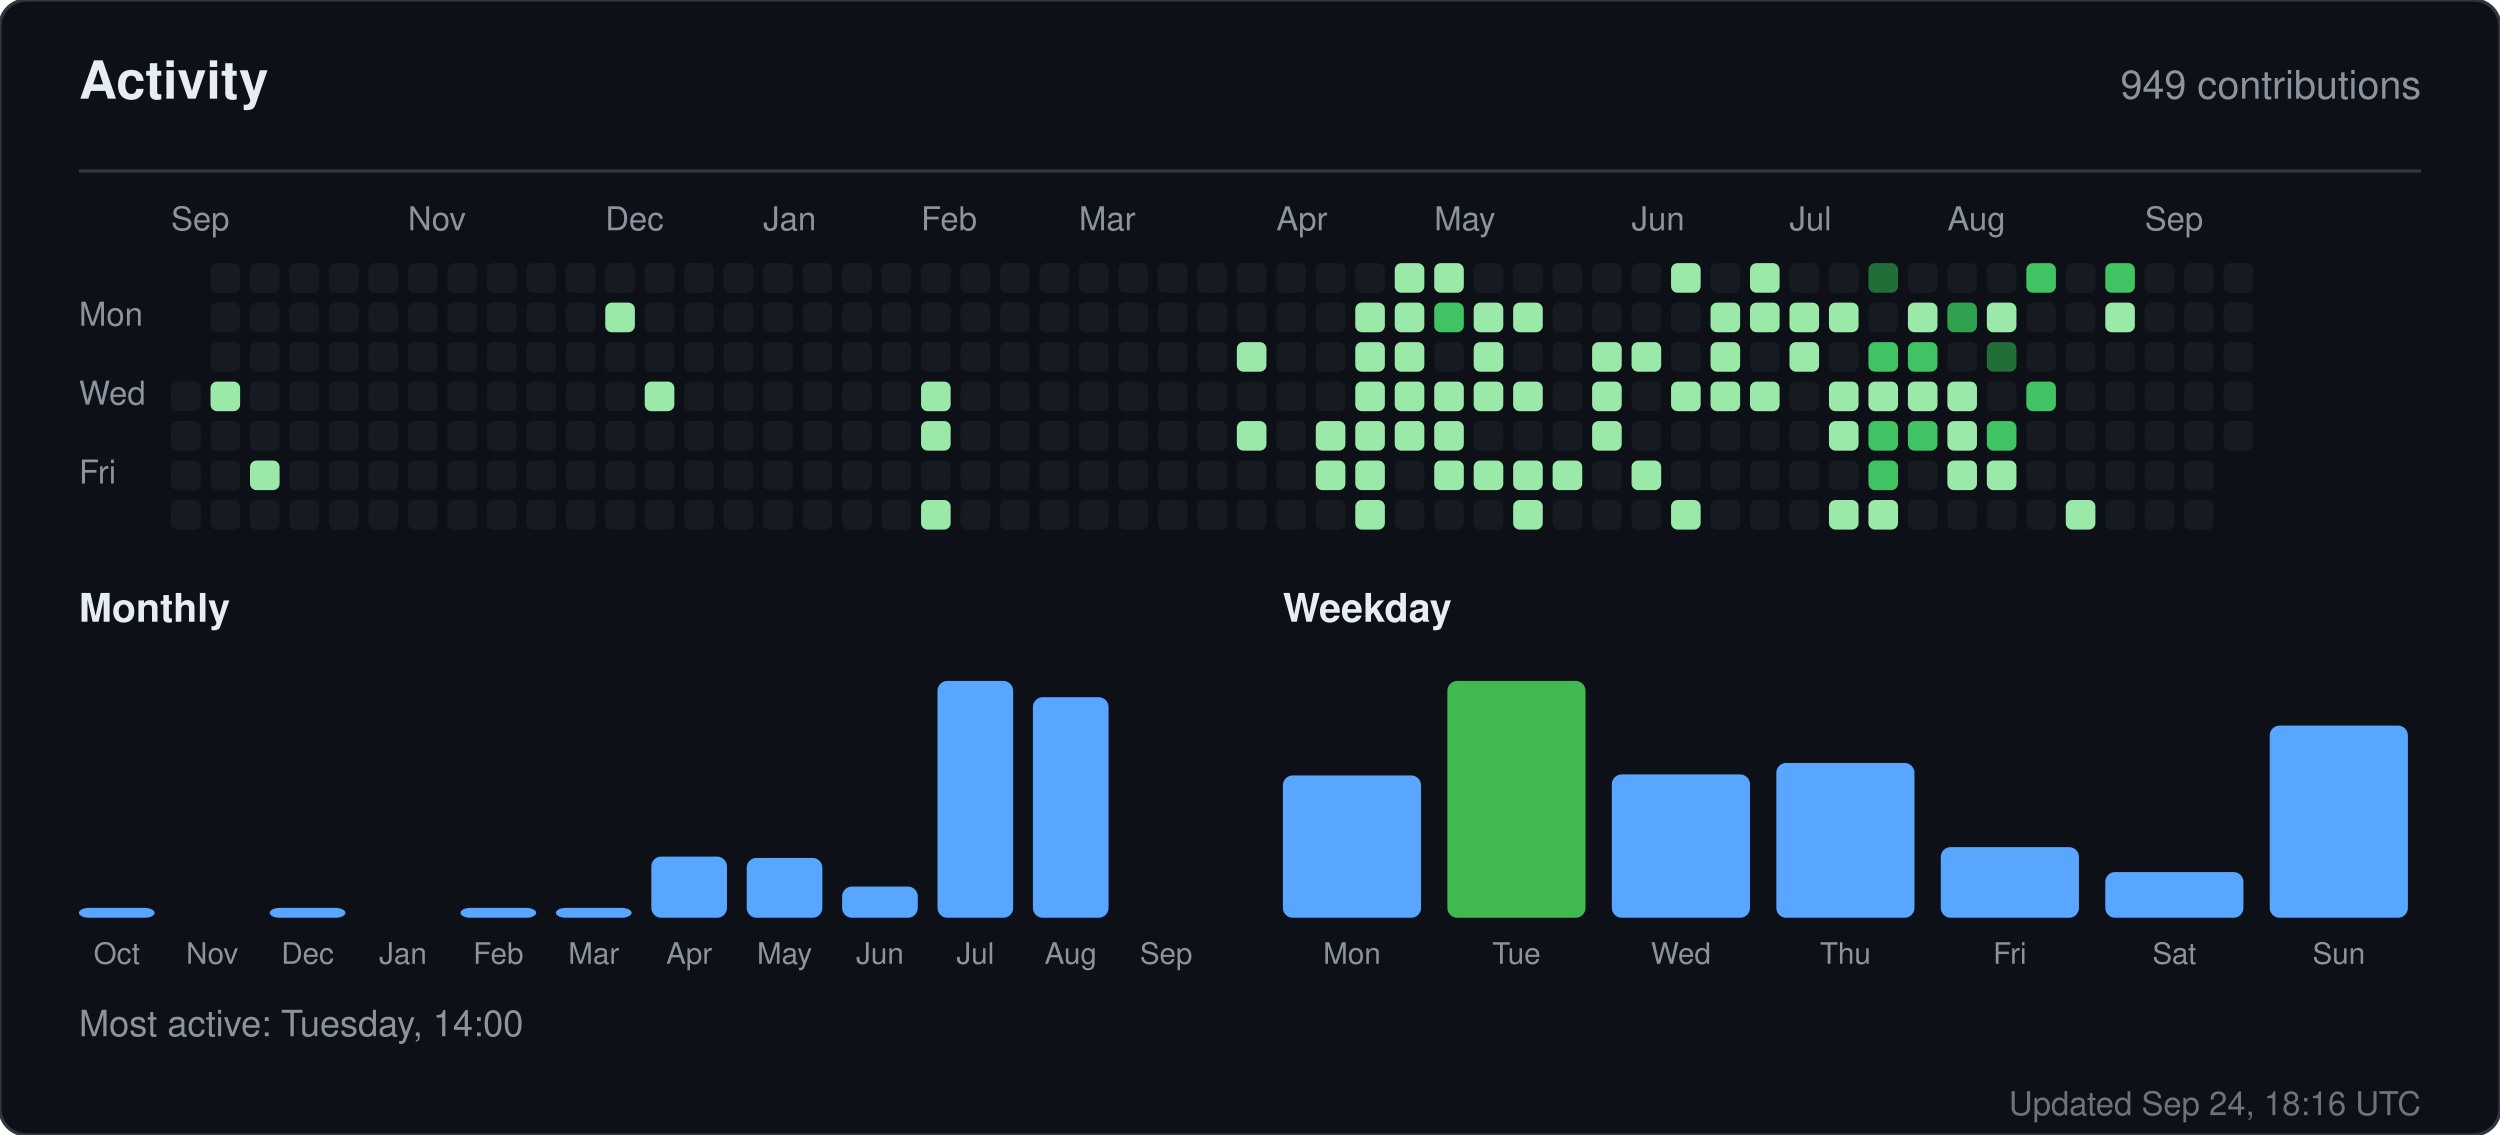
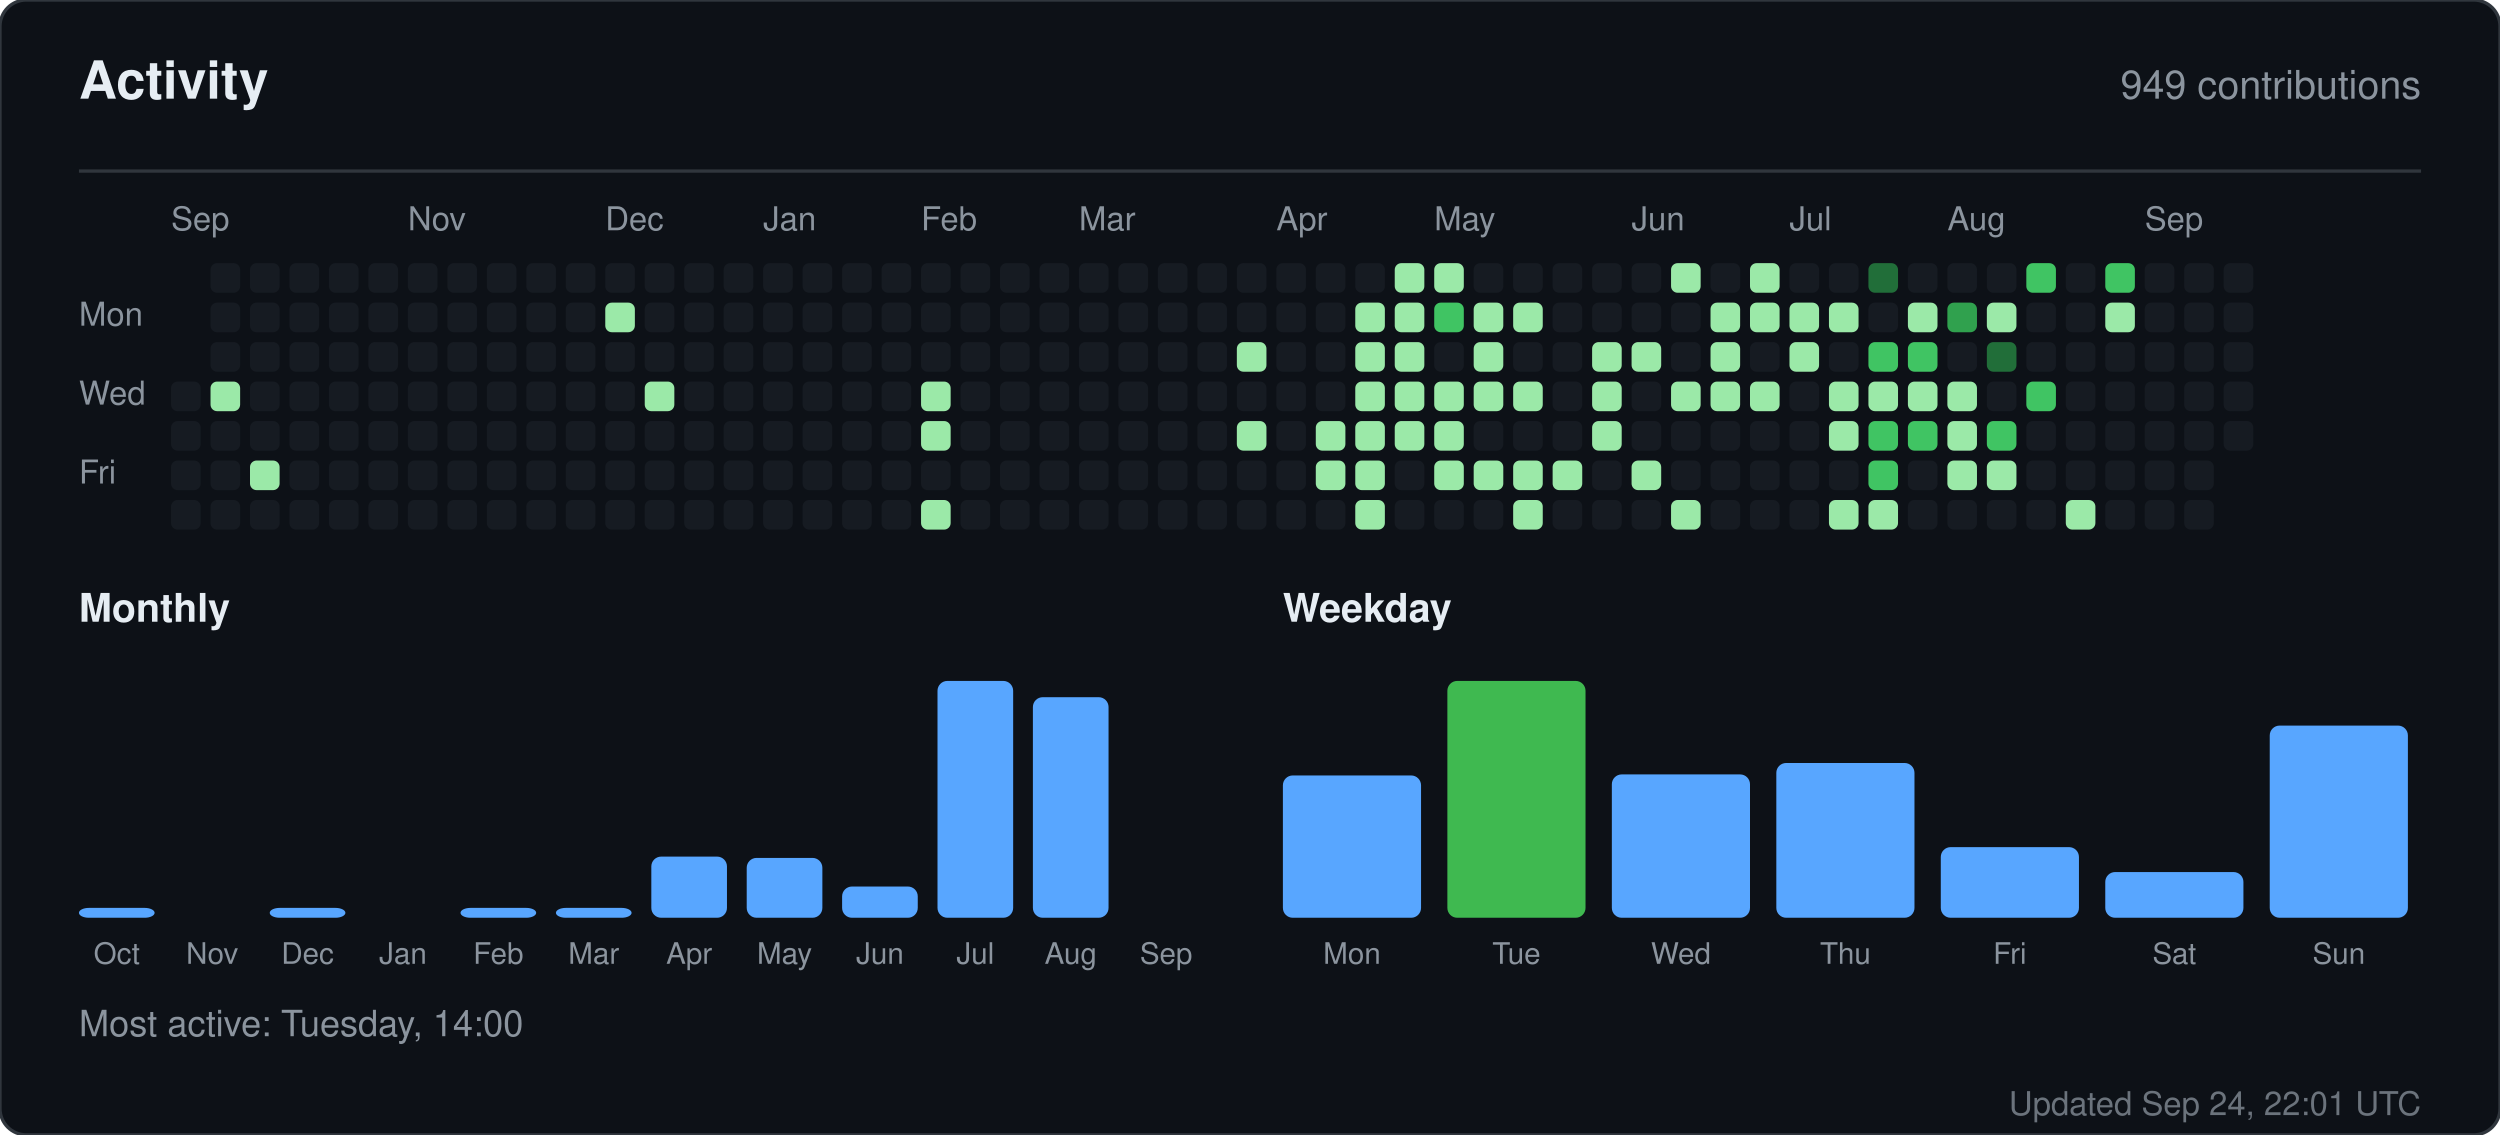
<svg xmlns="http://www.w3.org/2000/svg" width="760" height="345" viewBox="0 0 760 345" role="img" aria-label="Activity for sandiirawan12">
  <rect width="760" height="345" rx="8" fill="#0d1117" stroke="#30363d" />
  <g font-family="-apple-system, BlinkMacSystemFont, Segoe UI, Helvetica, Arial, sans-serif">
    <text x="24" y="30" fill="#e6edf3" font-size="16" font-weight="700">Activity</text>
    <text x="736" y="30" fill="#8b949e" font-size="12" text-anchor="end">949 contributions</text>
    <line x1="24" y1="52" x2="736" y2="52" stroke="#30363d" />
    <text x="52" y="70" fill="#8b949e" font-size="10">Sep</text>
    <text x="124" y="70" fill="#8b949e" font-size="10">Nov</text>
    <text x="184" y="70" fill="#8b949e" font-size="10">Dec</text>
    <text x="232" y="70" fill="#8b949e" font-size="10">Jan</text>
    <text x="280" y="70" fill="#8b949e" font-size="10">Feb</text>
    <text x="328" y="70" fill="#8b949e" font-size="10">Mar</text>
    <text x="388" y="70" fill="#8b949e" font-size="10">Apr</text>
    <text x="436" y="70" fill="#8b949e" font-size="10">May</text>
    <text x="496" y="70" fill="#8b949e" font-size="10">Jun</text>
    <text x="544" y="70" fill="#8b949e" font-size="10">Jul</text>
    <text x="592" y="70" fill="#8b949e" font-size="10">Aug</text>
    <text x="652" y="70" fill="#8b949e" font-size="10">Sep</text>
    <text x="24" y="99" fill="#8b949e" font-size="10">Mon</text>
    <text x="24" y="123" fill="#8b949e" font-size="10">Wed</text>
    <text x="24" y="147" fill="#8b949e" font-size="10">Fri</text>
    <rect x="52" y="116" width="9" height="9" rx="2" fill="#161b22" />
    <rect x="52" y="128" width="9" height="9" rx="2" fill="#161b22" />
    <rect x="52" y="140" width="9" height="9" rx="2" fill="#161b22" />
    <rect x="52" y="152" width="9" height="9" rx="2" fill="#161b22" />
    <rect x="64" y="80" width="9" height="9" rx="2" fill="#161b22" />
    <rect x="64" y="92" width="9" height="9" rx="2" fill="#161b22" />
    <rect x="64" y="104" width="9" height="9" rx="2" fill="#161b22" />
    <rect x="64" y="116" width="9" height="9" rx="2" fill="#9be9a8" />
    <rect x="64" y="128" width="9" height="9" rx="2" fill="#161b22" />
    <rect x="64" y="140" width="9" height="9" rx="2" fill="#161b22" />
    <rect x="64" y="152" width="9" height="9" rx="2" fill="#161b22" />
    <rect x="76" y="80" width="9" height="9" rx="2" fill="#161b22" />
    <rect x="76" y="92" width="9" height="9" rx="2" fill="#161b22" />
    <rect x="76" y="104" width="9" height="9" rx="2" fill="#161b22" />
    <rect x="76" y="116" width="9" height="9" rx="2" fill="#161b22" />
    <rect x="76" y="128" width="9" height="9" rx="2" fill="#161b22" />
    <rect x="76" y="140" width="9" height="9" rx="2" fill="#9be9a8" />
    <rect x="76" y="152" width="9" height="9" rx="2" fill="#161b22" />
    <rect x="88" y="80" width="9" height="9" rx="2" fill="#161b22" />
    <rect x="88" y="92" width="9" height="9" rx="2" fill="#161b22" />
    <rect x="88" y="104" width="9" height="9" rx="2" fill="#161b22" />
    <rect x="88" y="116" width="9" height="9" rx="2" fill="#161b22" />
    <rect x="88" y="128" width="9" height="9" rx="2" fill="#161b22" />
    <rect x="88" y="140" width="9" height="9" rx="2" fill="#161b22" />
    <rect x="88" y="152" width="9" height="9" rx="2" fill="#161b22" />
    <rect x="100" y="80" width="9" height="9" rx="2" fill="#161b22" />
    <rect x="100" y="92" width="9" height="9" rx="2" fill="#161b22" />
    <rect x="100" y="104" width="9" height="9" rx="2" fill="#161b22" />
    <rect x="100" y="116" width="9" height="9" rx="2" fill="#161b22" />
    <rect x="100" y="128" width="9" height="9" rx="2" fill="#161b22" />
    <rect x="100" y="140" width="9" height="9" rx="2" fill="#161b22" />
    <rect x="100" y="152" width="9" height="9" rx="2" fill="#161b22" />
    <rect x="112" y="80" width="9" height="9" rx="2" fill="#161b22" />
    <rect x="112" y="92" width="9" height="9" rx="2" fill="#161b22" />
    <rect x="112" y="104" width="9" height="9" rx="2" fill="#161b22" />
    <rect x="112" y="116" width="9" height="9" rx="2" fill="#161b22" />
    <rect x="112" y="128" width="9" height="9" rx="2" fill="#161b22" />
    <rect x="112" y="140" width="9" height="9" rx="2" fill="#161b22" />
    <rect x="112" y="152" width="9" height="9" rx="2" fill="#161b22" />
    <rect x="124" y="80" width="9" height="9" rx="2" fill="#161b22" />
    <rect x="124" y="92" width="9" height="9" rx="2" fill="#161b22" />
    <rect x="124" y="104" width="9" height="9" rx="2" fill="#161b22" />
    <rect x="124" y="116" width="9" height="9" rx="2" fill="#161b22" />
    <rect x="124" y="128" width="9" height="9" rx="2" fill="#161b22" />
    <rect x="124" y="140" width="9" height="9" rx="2" fill="#161b22" />
    <rect x="124" y="152" width="9" height="9" rx="2" fill="#161b22" />
    <rect x="136" y="80" width="9" height="9" rx="2" fill="#161b22" />
    <rect x="136" y="92" width="9" height="9" rx="2" fill="#161b22" />
    <rect x="136" y="104" width="9" height="9" rx="2" fill="#161b22" />
    <rect x="136" y="116" width="9" height="9" rx="2" fill="#161b22" />
    <rect x="136" y="128" width="9" height="9" rx="2" fill="#161b22" />
    <rect x="136" y="140" width="9" height="9" rx="2" fill="#161b22" />
    <rect x="136" y="152" width="9" height="9" rx="2" fill="#161b22" />
    <rect x="148" y="80" width="9" height="9" rx="2" fill="#161b22" />
    <rect x="148" y="92" width="9" height="9" rx="2" fill="#161b22" />
    <rect x="148" y="104" width="9" height="9" rx="2" fill="#161b22" />
    <rect x="148" y="116" width="9" height="9" rx="2" fill="#161b22" />
    <rect x="148" y="128" width="9" height="9" rx="2" fill="#161b22" />
    <rect x="148" y="140" width="9" height="9" rx="2" fill="#161b22" />
    <rect x="148" y="152" width="9" height="9" rx="2" fill="#161b22" />
    <rect x="160" y="80" width="9" height="9" rx="2" fill="#161b22" />
    <rect x="160" y="92" width="9" height="9" rx="2" fill="#161b22" />
    <rect x="160" y="104" width="9" height="9" rx="2" fill="#161b22" />
    <rect x="160" y="116" width="9" height="9" rx="2" fill="#161b22" />
    <rect x="160" y="128" width="9" height="9" rx="2" fill="#161b22" />
    <rect x="160" y="140" width="9" height="9" rx="2" fill="#161b22" />
    <rect x="160" y="152" width="9" height="9" rx="2" fill="#161b22" />
    <rect x="172" y="80" width="9" height="9" rx="2" fill="#161b22" />
    <rect x="172" y="92" width="9" height="9" rx="2" fill="#161b22" />
    <rect x="172" y="104" width="9" height="9" rx="2" fill="#161b22" />
    <rect x="172" y="116" width="9" height="9" rx="2" fill="#161b22" />
    <rect x="172" y="128" width="9" height="9" rx="2" fill="#161b22" />
    <rect x="172" y="140" width="9" height="9" rx="2" fill="#161b22" />
    <rect x="172" y="152" width="9" height="9" rx="2" fill="#161b22" />
    <rect x="184" y="80" width="9" height="9" rx="2" fill="#161b22" />
    <rect x="184" y="92" width="9" height="9" rx="2" fill="#9be9a8" />
    <rect x="184" y="104" width="9" height="9" rx="2" fill="#161b22" />
    <rect x="184" y="116" width="9" height="9" rx="2" fill="#161b22" />
    <rect x="184" y="128" width="9" height="9" rx="2" fill="#161b22" />
    <rect x="184" y="140" width="9" height="9" rx="2" fill="#161b22" />
    <rect x="184" y="152" width="9" height="9" rx="2" fill="#161b22" />
    <rect x="196" y="80" width="9" height="9" rx="2" fill="#161b22" />
    <rect x="196" y="92" width="9" height="9" rx="2" fill="#161b22" />
    <rect x="196" y="104" width="9" height="9" rx="2" fill="#161b22" />
    <rect x="196" y="116" width="9" height="9" rx="2" fill="#9be9a8" />
    <rect x="196" y="128" width="9" height="9" rx="2" fill="#161b22" />
    <rect x="196" y="140" width="9" height="9" rx="2" fill="#161b22" />
    <rect x="196" y="152" width="9" height="9" rx="2" fill="#161b22" />
    <rect x="208" y="80" width="9" height="9" rx="2" fill="#161b22" />
    <rect x="208" y="92" width="9" height="9" rx="2" fill="#161b22" />
    <rect x="208" y="104" width="9" height="9" rx="2" fill="#161b22" />
    <rect x="208" y="116" width="9" height="9" rx="2" fill="#161b22" />
    <rect x="208" y="128" width="9" height="9" rx="2" fill="#161b22" />
    <rect x="208" y="140" width="9" height="9" rx="2" fill="#161b22" />
    <rect x="208" y="152" width="9" height="9" rx="2" fill="#161b22" />
    <rect x="220" y="80" width="9" height="9" rx="2" fill="#161b22" />
    <rect x="220" y="92" width="9" height="9" rx="2" fill="#161b22" />
    <rect x="220" y="104" width="9" height="9" rx="2" fill="#161b22" />
    <rect x="220" y="116" width="9" height="9" rx="2" fill="#161b22" />
    <rect x="220" y="128" width="9" height="9" rx="2" fill="#161b22" />
    <rect x="220" y="140" width="9" height="9" rx="2" fill="#161b22" />
    <rect x="220" y="152" width="9" height="9" rx="2" fill="#161b22" />
    <rect x="232" y="80" width="9" height="9" rx="2" fill="#161b22" />
    <rect x="232" y="92" width="9" height="9" rx="2" fill="#161b22" />
    <rect x="232" y="104" width="9" height="9" rx="2" fill="#161b22" />
    <rect x="232" y="116" width="9" height="9" rx="2" fill="#161b22" />
    <rect x="232" y="128" width="9" height="9" rx="2" fill="#161b22" />
    <rect x="232" y="140" width="9" height="9" rx="2" fill="#161b22" />
    <rect x="232" y="152" width="9" height="9" rx="2" fill="#161b22" />
    <rect x="244" y="80" width="9" height="9" rx="2" fill="#161b22" />
    <rect x="244" y="92" width="9" height="9" rx="2" fill="#161b22" />
    <rect x="244" y="104" width="9" height="9" rx="2" fill="#161b22" />
    <rect x="244" y="116" width="9" height="9" rx="2" fill="#161b22" />
    <rect x="244" y="128" width="9" height="9" rx="2" fill="#161b22" />
    <rect x="244" y="140" width="9" height="9" rx="2" fill="#161b22" />
    <rect x="244" y="152" width="9" height="9" rx="2" fill="#161b22" />
    <rect x="256" y="80" width="9" height="9" rx="2" fill="#161b22" />
    <rect x="256" y="92" width="9" height="9" rx="2" fill="#161b22" />
    <rect x="256" y="104" width="9" height="9" rx="2" fill="#161b22" />
    <rect x="256" y="116" width="9" height="9" rx="2" fill="#161b22" />
    <rect x="256" y="128" width="9" height="9" rx="2" fill="#161b22" />
    <rect x="256" y="140" width="9" height="9" rx="2" fill="#161b22" />
    <rect x="256" y="152" width="9" height="9" rx="2" fill="#161b22" />
    <rect x="268" y="80" width="9" height="9" rx="2" fill="#161b22" />
    <rect x="268" y="92" width="9" height="9" rx="2" fill="#161b22" />
    <rect x="268" y="104" width="9" height="9" rx="2" fill="#161b22" />
    <rect x="268" y="116" width="9" height="9" rx="2" fill="#161b22" />
    <rect x="268" y="128" width="9" height="9" rx="2" fill="#161b22" />
    <rect x="268" y="140" width="9" height="9" rx="2" fill="#161b22" />
    <rect x="268" y="152" width="9" height="9" rx="2" fill="#161b22" />
    <rect x="280" y="80" width="9" height="9" rx="2" fill="#161b22" />
    <rect x="280" y="92" width="9" height="9" rx="2" fill="#161b22" />
    <rect x="280" y="104" width="9" height="9" rx="2" fill="#161b22" />
    <rect x="280" y="116" width="9" height="9" rx="2" fill="#9be9a8" />
    <rect x="280" y="128" width="9" height="9" rx="2" fill="#9be9a8" />
    <rect x="280" y="140" width="9" height="9" rx="2" fill="#161b22" />
    <rect x="280" y="152" width="9" height="9" rx="2" fill="#9be9a8" />
    <rect x="292" y="80" width="9" height="9" rx="2" fill="#161b22" />
    <rect x="292" y="92" width="9" height="9" rx="2" fill="#161b22" />
    <rect x="292" y="104" width="9" height="9" rx="2" fill="#161b22" />
    <rect x="292" y="116" width="9" height="9" rx="2" fill="#161b22" />
    <rect x="292" y="128" width="9" height="9" rx="2" fill="#161b22" />
    <rect x="292" y="140" width="9" height="9" rx="2" fill="#161b22" />
    <rect x="292" y="152" width="9" height="9" rx="2" fill="#161b22" />
    <rect x="304" y="80" width="9" height="9" rx="2" fill="#161b22" />
    <rect x="304" y="92" width="9" height="9" rx="2" fill="#161b22" />
    <rect x="304" y="104" width="9" height="9" rx="2" fill="#161b22" />
    <rect x="304" y="116" width="9" height="9" rx="2" fill="#161b22" />
    <rect x="304" y="128" width="9" height="9" rx="2" fill="#161b22" />
    <rect x="304" y="140" width="9" height="9" rx="2" fill="#161b22" />
    <rect x="304" y="152" width="9" height="9" rx="2" fill="#161b22" />
    <rect x="316" y="80" width="9" height="9" rx="2" fill="#161b22" />
    <rect x="316" y="92" width="9" height="9" rx="2" fill="#161b22" />
    <rect x="316" y="104" width="9" height="9" rx="2" fill="#161b22" />
    <rect x="316" y="116" width="9" height="9" rx="2" fill="#161b22" />
    <rect x="316" y="128" width="9" height="9" rx="2" fill="#161b22" />
    <rect x="316" y="140" width="9" height="9" rx="2" fill="#161b22" />
    <rect x="316" y="152" width="9" height="9" rx="2" fill="#161b22" />
    <rect x="328" y="80" width="9" height="9" rx="2" fill="#161b22" />
    <rect x="328" y="92" width="9" height="9" rx="2" fill="#161b22" />
    <rect x="328" y="104" width="9" height="9" rx="2" fill="#161b22" />
    <rect x="328" y="116" width="9" height="9" rx="2" fill="#161b22" />
    <rect x="328" y="128" width="9" height="9" rx="2" fill="#161b22" />
    <rect x="328" y="140" width="9" height="9" rx="2" fill="#161b22" />
    <rect x="328" y="152" width="9" height="9" rx="2" fill="#161b22" />
    <rect x="340" y="80" width="9" height="9" rx="2" fill="#161b22" />
    <rect x="340" y="92" width="9" height="9" rx="2" fill="#161b22" />
    <rect x="340" y="104" width="9" height="9" rx="2" fill="#161b22" />
    <rect x="340" y="116" width="9" height="9" rx="2" fill="#161b22" />
    <rect x="340" y="128" width="9" height="9" rx="2" fill="#161b22" />
    <rect x="340" y="140" width="9" height="9" rx="2" fill="#161b22" />
    <rect x="340" y="152" width="9" height="9" rx="2" fill="#161b22" />
    <rect x="352" y="80" width="9" height="9" rx="2" fill="#161b22" />
    <rect x="352" y="92" width="9" height="9" rx="2" fill="#161b22" />
    <rect x="352" y="104" width="9" height="9" rx="2" fill="#161b22" />
    <rect x="352" y="116" width="9" height="9" rx="2" fill="#161b22" />
    <rect x="352" y="128" width="9" height="9" rx="2" fill="#161b22" />
    <rect x="352" y="140" width="9" height="9" rx="2" fill="#161b22" />
    <rect x="352" y="152" width="9" height="9" rx="2" fill="#161b22" />
    <rect x="364" y="80" width="9" height="9" rx="2" fill="#161b22" />
    <rect x="364" y="92" width="9" height="9" rx="2" fill="#161b22" />
    <rect x="364" y="104" width="9" height="9" rx="2" fill="#161b22" />
    <rect x="364" y="116" width="9" height="9" rx="2" fill="#161b22" />
    <rect x="364" y="128" width="9" height="9" rx="2" fill="#161b22" />
    <rect x="364" y="140" width="9" height="9" rx="2" fill="#161b22" />
    <rect x="364" y="152" width="9" height="9" rx="2" fill="#161b22" />
    <rect x="376" y="80" width="9" height="9" rx="2" fill="#161b22" />
    <rect x="376" y="92" width="9" height="9" rx="2" fill="#161b22" />
    <rect x="376" y="104" width="9" height="9" rx="2" fill="#9be9a8" />
    <rect x="376" y="116" width="9" height="9" rx="2" fill="#161b22" />
    <rect x="376" y="128" width="9" height="9" rx="2" fill="#9be9a8" />
    <rect x="376" y="140" width="9" height="9" rx="2" fill="#161b22" />
    <rect x="376" y="152" width="9" height="9" rx="2" fill="#161b22" />
    <rect x="388" y="80" width="9" height="9" rx="2" fill="#161b22" />
    <rect x="388" y="92" width="9" height="9" rx="2" fill="#161b22" />
    <rect x="388" y="104" width="9" height="9" rx="2" fill="#161b22" />
    <rect x="388" y="116" width="9" height="9" rx="2" fill="#161b22" />
    <rect x="388" y="128" width="9" height="9" rx="2" fill="#161b22" />
    <rect x="388" y="140" width="9" height="9" rx="2" fill="#161b22" />
    <rect x="388" y="152" width="9" height="9" rx="2" fill="#161b22" />
    <rect x="400" y="80" width="9" height="9" rx="2" fill="#161b22" />
    <rect x="400" y="92" width="9" height="9" rx="2" fill="#161b22" />
    <rect x="400" y="104" width="9" height="9" rx="2" fill="#161b22" />
    <rect x="400" y="116" width="9" height="9" rx="2" fill="#161b22" />
    <rect x="400" y="128" width="9" height="9" rx="2" fill="#9be9a8" />
    <rect x="400" y="140" width="9" height="9" rx="2" fill="#9be9a8" />
    <rect x="400" y="152" width="9" height="9" rx="2" fill="#161b22" />
    <rect x="412" y="80" width="9" height="9" rx="2" fill="#161b22" />
    <rect x="412" y="92" width="9" height="9" rx="2" fill="#9be9a8" />
    <rect x="412" y="104" width="9" height="9" rx="2" fill="#9be9a8" />
    <rect x="412" y="116" width="9" height="9" rx="2" fill="#9be9a8" />
    <rect x="412" y="128" width="9" height="9" rx="2" fill="#9be9a8" />
    <rect x="412" y="140" width="9" height="9" rx="2" fill="#9be9a8" />
    <rect x="412" y="152" width="9" height="9" rx="2" fill="#9be9a8" />
    <rect x="424" y="80" width="9" height="9" rx="2" fill="#9be9a8" />
    <rect x="424" y="92" width="9" height="9" rx="2" fill="#9be9a8" />
    <rect x="424" y="104" width="9" height="9" rx="2" fill="#9be9a8" />
    <rect x="424" y="116" width="9" height="9" rx="2" fill="#9be9a8" />
    <rect x="424" y="128" width="9" height="9" rx="2" fill="#9be9a8" />
    <rect x="424" y="140" width="9" height="9" rx="2" fill="#161b22" />
    <rect x="424" y="152" width="9" height="9" rx="2" fill="#161b22" />
    <rect x="436" y="80" width="9" height="9" rx="2" fill="#9be9a8" />
    <rect x="436" y="92" width="9" height="9" rx="2" fill="#40c463" />
    <rect x="436" y="104" width="9" height="9" rx="2" fill="#161b22" />
    <rect x="436" y="116" width="9" height="9" rx="2" fill="#9be9a8" />
    <rect x="436" y="128" width="9" height="9" rx="2" fill="#9be9a8" />
    <rect x="436" y="140" width="9" height="9" rx="2" fill="#9be9a8" />
    <rect x="436" y="152" width="9" height="9" rx="2" fill="#161b22" />
    <rect x="448" y="80" width="9" height="9" rx="2" fill="#161b22" />
    <rect x="448" y="92" width="9" height="9" rx="2" fill="#9be9a8" />
    <rect x="448" y="104" width="9" height="9" rx="2" fill="#9be9a8" />
    <rect x="448" y="116" width="9" height="9" rx="2" fill="#9be9a8" />
    <rect x="448" y="128" width="9" height="9" rx="2" fill="#161b22" />
    <rect x="448" y="140" width="9" height="9" rx="2" fill="#9be9a8" />
    <rect x="448" y="152" width="9" height="9" rx="2" fill="#161b22" />
    <rect x="460" y="80" width="9" height="9" rx="2" fill="#161b22" />
    <rect x="460" y="92" width="9" height="9" rx="2" fill="#9be9a8" />
    <rect x="460" y="104" width="9" height="9" rx="2" fill="#161b22" />
    <rect x="460" y="116" width="9" height="9" rx="2" fill="#9be9a8" />
    <rect x="460" y="128" width="9" height="9" rx="2" fill="#161b22" />
    <rect x="460" y="140" width="9" height="9" rx="2" fill="#9be9a8" />
    <rect x="460" y="152" width="9" height="9" rx="2" fill="#9be9a8" />
    <rect x="472" y="80" width="9" height="9" rx="2" fill="#161b22" />
    <rect x="472" y="92" width="9" height="9" rx="2" fill="#161b22" />
    <rect x="472" y="104" width="9" height="9" rx="2" fill="#161b22" />
    <rect x="472" y="116" width="9" height="9" rx="2" fill="#161b22" />
    <rect x="472" y="128" width="9" height="9" rx="2" fill="#161b22" />
    <rect x="472" y="140" width="9" height="9" rx="2" fill="#9be9a8" />
    <rect x="472" y="152" width="9" height="9" rx="2" fill="#161b22" />
    <rect x="484" y="80" width="9" height="9" rx="2" fill="#161b22" />
    <rect x="484" y="92" width="9" height="9" rx="2" fill="#161b22" />
    <rect x="484" y="104" width="9" height="9" rx="2" fill="#9be9a8" />
    <rect x="484" y="116" width="9" height="9" rx="2" fill="#9be9a8" />
    <rect x="484" y="128" width="9" height="9" rx="2" fill="#9be9a8" />
    <rect x="484" y="140" width="9" height="9" rx="2" fill="#161b22" />
    <rect x="484" y="152" width="9" height="9" rx="2" fill="#161b22" />
    <rect x="496" y="80" width="9" height="9" rx="2" fill="#161b22" />
    <rect x="496" y="92" width="9" height="9" rx="2" fill="#161b22" />
    <rect x="496" y="104" width="9" height="9" rx="2" fill="#9be9a8" />
    <rect x="496" y="116" width="9" height="9" rx="2" fill="#161b22" />
    <rect x="496" y="128" width="9" height="9" rx="2" fill="#161b22" />
    <rect x="496" y="140" width="9" height="9" rx="2" fill="#9be9a8" />
    <rect x="496" y="152" width="9" height="9" rx="2" fill="#161b22" />
    <rect x="508" y="80" width="9" height="9" rx="2" fill="#9be9a8" />
    <rect x="508" y="92" width="9" height="9" rx="2" fill="#161b22" />
    <rect x="508" y="104" width="9" height="9" rx="2" fill="#161b22" />
    <rect x="508" y="116" width="9" height="9" rx="2" fill="#9be9a8" />
    <rect x="508" y="128" width="9" height="9" rx="2" fill="#161b22" />
    <rect x="508" y="140" width="9" height="9" rx="2" fill="#161b22" />
    <rect x="508" y="152" width="9" height="9" rx="2" fill="#9be9a8" />
    <rect x="520" y="80" width="9" height="9" rx="2" fill="#161b22" />
    <rect x="520" y="92" width="9" height="9" rx="2" fill="#9be9a8" />
    <rect x="520" y="104" width="9" height="9" rx="2" fill="#9be9a8" />
    <rect x="520" y="116" width="9" height="9" rx="2" fill="#9be9a8" />
    <rect x="520" y="128" width="9" height="9" rx="2" fill="#161b22" />
    <rect x="520" y="140" width="9" height="9" rx="2" fill="#161b22" />
    <rect x="520" y="152" width="9" height="9" rx="2" fill="#161b22" />
    <rect x="532" y="80" width="9" height="9" rx="2" fill="#9be9a8" />
    <rect x="532" y="92" width="9" height="9" rx="2" fill="#9be9a8" />
    <rect x="532" y="104" width="9" height="9" rx="2" fill="#161b22" />
    <rect x="532" y="116" width="9" height="9" rx="2" fill="#9be9a8" />
    <rect x="532" y="128" width="9" height="9" rx="2" fill="#161b22" />
    <rect x="532" y="140" width="9" height="9" rx="2" fill="#161b22" />
    <rect x="532" y="152" width="9" height="9" rx="2" fill="#161b22" />
    <rect x="544" y="80" width="9" height="9" rx="2" fill="#161b22" />
    <rect x="544" y="92" width="9" height="9" rx="2" fill="#9be9a8" />
    <rect x="544" y="104" width="9" height="9" rx="2" fill="#9be9a8" />
    <rect x="544" y="116" width="9" height="9" rx="2" fill="#161b22" />
    <rect x="544" y="128" width="9" height="9" rx="2" fill="#161b22" />
    <rect x="544" y="140" width="9" height="9" rx="2" fill="#161b22" />
    <rect x="544" y="152" width="9" height="9" rx="2" fill="#161b22" />
    <rect x="556" y="80" width="9" height="9" rx="2" fill="#161b22" />
    <rect x="556" y="92" width="9" height="9" rx="2" fill="#9be9a8" />
    <rect x="556" y="104" width="9" height="9" rx="2" fill="#161b22" />
    <rect x="556" y="116" width="9" height="9" rx="2" fill="#9be9a8" />
    <rect x="556" y="128" width="9" height="9" rx="2" fill="#9be9a8" />
    <rect x="556" y="140" width="9" height="9" rx="2" fill="#161b22" />
    <rect x="556" y="152" width="9" height="9" rx="2" fill="#9be9a8" />
    <rect x="568" y="80" width="9" height="9" rx="2" fill="#216e39" />
    <rect x="568" y="92" width="9" height="9" rx="2" fill="#161b22" />
    <rect x="568" y="104" width="9" height="9" rx="2" fill="#40c463" />
    <rect x="568" y="116" width="9" height="9" rx="2" fill="#9be9a8" />
    <rect x="568" y="128" width="9" height="9" rx="2" fill="#40c463" />
    <rect x="568" y="140" width="9" height="9" rx="2" fill="#40c463" />
    <rect x="568" y="152" width="9" height="9" rx="2" fill="#9be9a8" />
    <rect x="580" y="80" width="9" height="9" rx="2" fill="#161b22" />
    <rect x="580" y="92" width="9" height="9" rx="2" fill="#9be9a8" />
    <rect x="580" y="104" width="9" height="9" rx="2" fill="#40c463" />
    <rect x="580" y="116" width="9" height="9" rx="2" fill="#9be9a8" />
    <rect x="580" y="128" width="9" height="9" rx="2" fill="#40c463" />
    <rect x="580" y="140" width="9" height="9" rx="2" fill="#161b22" />
    <rect x="580" y="152" width="9" height="9" rx="2" fill="#161b22" />
    <rect x="592" y="80" width="9" height="9" rx="2" fill="#161b22" />
    <rect x="592" y="92" width="9" height="9" rx="2" fill="#30a14e" />
    <rect x="592" y="104" width="9" height="9" rx="2" fill="#161b22" />
    <rect x="592" y="116" width="9" height="9" rx="2" fill="#9be9a8" />
    <rect x="592" y="128" width="9" height="9" rx="2" fill="#9be9a8" />
    <rect x="592" y="140" width="9" height="9" rx="2" fill="#9be9a8" />
    <rect x="592" y="152" width="9" height="9" rx="2" fill="#161b22" />
    <rect x="604" y="80" width="9" height="9" rx="2" fill="#161b22" />
    <rect x="604" y="92" width="9" height="9" rx="2" fill="#9be9a8" />
    <rect x="604" y="104" width="9" height="9" rx="2" fill="#216e39" />
    <rect x="604" y="116" width="9" height="9" rx="2" fill="#161b22" />
    <rect x="604" y="128" width="9" height="9" rx="2" fill="#40c463" />
    <rect x="604" y="140" width="9" height="9" rx="2" fill="#9be9a8" />
    <rect x="604" y="152" width="9" height="9" rx="2" fill="#161b22" />
    <rect x="616" y="80" width="9" height="9" rx="2" fill="#40c463" />
    <rect x="616" y="92" width="9" height="9" rx="2" fill="#161b22" />
    <rect x="616" y="104" width="9" height="9" rx="2" fill="#161b22" />
    <rect x="616" y="116" width="9" height="9" rx="2" fill="#40c463" />
    <rect x="616" y="128" width="9" height="9" rx="2" fill="#161b22" />
    <rect x="616" y="140" width="9" height="9" rx="2" fill="#161b22" />
    <rect x="616" y="152" width="9" height="9" rx="2" fill="#161b22" />
    <rect x="628" y="80" width="9" height="9" rx="2" fill="#161b22" />
    <rect x="628" y="92" width="9" height="9" rx="2" fill="#161b22" />
    <rect x="628" y="104" width="9" height="9" rx="2" fill="#161b22" />
    <rect x="628" y="116" width="9" height="9" rx="2" fill="#161b22" />
    <rect x="628" y="128" width="9" height="9" rx="2" fill="#161b22" />
    <rect x="628" y="140" width="9" height="9" rx="2" fill="#161b22" />
    <rect x="628" y="152" width="9" height="9" rx="2" fill="#9be9a8" />
    <rect x="640" y="80" width="9" height="9" rx="2" fill="#40c463" />
    <rect x="640" y="92" width="9" height="9" rx="2" fill="#9be9a8" />
    <rect x="640" y="104" width="9" height="9" rx="2" fill="#161b22" />
    <rect x="640" y="116" width="9" height="9" rx="2" fill="#161b22" />
    <rect x="640" y="128" width="9" height="9" rx="2" fill="#161b22" />
    <rect x="640" y="140" width="9" height="9" rx="2" fill="#161b22" />
    <rect x="640" y="152" width="9" height="9" rx="2" fill="#161b22" />
    <rect x="652" y="80" width="9" height="9" rx="2" fill="#161b22" />
    <rect x="652" y="92" width="9" height="9" rx="2" fill="#161b22" />
    <rect x="652" y="104" width="9" height="9" rx="2" fill="#161b22" />
    <rect x="652" y="116" width="9" height="9" rx="2" fill="#161b22" />
    <rect x="652" y="128" width="9" height="9" rx="2" fill="#161b22" />
    <rect x="652" y="140" width="9" height="9" rx="2" fill="#161b22" />
    <rect x="652" y="152" width="9" height="9" rx="2" fill="#161b22" />
    <rect x="664" y="80" width="9" height="9" rx="2" fill="#161b22" />
    <rect x="664" y="92" width="9" height="9" rx="2" fill="#161b22" />
    <rect x="664" y="104" width="9" height="9" rx="2" fill="#161b22" />
    <rect x="664" y="116" width="9" height="9" rx="2" fill="#161b22" />
    <rect x="664" y="128" width="9" height="9" rx="2" fill="#161b22" />
    <rect x="664" y="140" width="9" height="9" rx="2" fill="#161b22" />
    <rect x="664" y="152" width="9" height="9" rx="2" fill="#161b22" />
    <rect x="676" y="80" width="9" height="9" rx="2" fill="#161b22" />
    <rect x="676" y="92" width="9" height="9" rx="2" fill="#161b22" />
    <rect x="676" y="104" width="9" height="9" rx="2" fill="#161b22" />
    <rect x="676" y="116" width="9" height="9" rx="2" fill="#161b22" />
    <rect x="676" y="128" width="9" height="9" rx="2" fill="#161b22" />
    <text x="24" y="189" fill="#e6edf3" font-size="12" font-weight="600">Monthly</text>
    <text x="390" y="189" fill="#e6edf3" font-size="12" font-weight="600">Weekday</text>
    <rect x="24" y="276" width="23" height="3" rx="3" fill="#58a6ff" />
    <text x="35.5" y="293" fill="#8b949e" font-size="9" text-anchor="middle">Oct</text>
    <rect x="53" y="279" width="23" height="0" rx="3" fill="#58a6ff" />
    <text x="64.5" y="293" fill="#8b949e" font-size="9" text-anchor="middle">Nov</text>
    <rect x="82" y="276" width="23" height="3" rx="3" fill="#58a6ff" />
    <text x="93.5" y="293" fill="#8b949e" font-size="9" text-anchor="middle">Dec</text>
    <rect x="111" y="279" width="23" height="0" rx="3" fill="#58a6ff" />
    <text x="122.5" y="293" fill="#8b949e" font-size="9" text-anchor="middle">Jan</text>
    <rect x="140" y="276" width="23" height="3" rx="3" fill="#58a6ff" />
    <text x="151.5" y="293" fill="#8b949e" font-size="9" text-anchor="middle">Feb</text>
    <rect x="169" y="276" width="23" height="3" rx="3" fill="#58a6ff" />
    <text x="180.5" y="293" fill="#8b949e" font-size="9" text-anchor="middle">Mar</text>
    <rect x="198" y="260.407" width="23" height="18.593" rx="3" fill="#58a6ff" />
    <text x="209.5" y="293" fill="#8b949e" font-size="9" text-anchor="middle">Apr</text>
    <rect x="227" y="260.802" width="23" height="18.198" rx="3" fill="#58a6ff" />
    <text x="238.5" y="293" fill="#8b949e" font-size="9" text-anchor="middle">May</text>
    <rect x="256" y="269.505" width="23" height="9.495" rx="3" fill="#58a6ff" />
    <text x="267.5" y="293" fill="#8b949e" font-size="9" text-anchor="middle">Jun</text>
    <rect x="285" y="207" width="23" height="72" rx="3" fill="#58a6ff" />
    <text x="296.5" y="293" fill="#8b949e" font-size="9" text-anchor="middle">Jul</text>
    <rect x="314" y="211.945" width="23" height="67.055" rx="3" fill="#58a6ff" />
    <text x="325.5" y="293" fill="#8b949e" font-size="9" text-anchor="middle">Aug</text>
    <rect x="343" y="279" width="23" height="0" rx="3" fill="#58a6ff" />
    <text x="354.5" y="293" fill="#8b949e" font-size="9" text-anchor="middle">Sep</text>
    <rect x="390" y="235.737" width="42" height="43.263" rx="3" fill="#58a6ff" />
    <text x="411" y="293" fill="#8b949e" font-size="9" text-anchor="middle">Mon</text>
    <rect x="440" y="207" width="42" height="72" rx="3" fill="#3fb950" />
    <text x="461" y="293" fill="#8b949e" font-size="9" text-anchor="middle">Tue</text>
    <rect x="490" y="235.421" width="42" height="43.579" rx="3" fill="#58a6ff" />
    <text x="511" y="293" fill="#8b949e" font-size="9" text-anchor="middle">Wed</text>
    <rect x="540" y="231.947" width="42" height="47.053" rx="3" fill="#58a6ff" />
    <text x="561" y="293" fill="#8b949e" font-size="9" text-anchor="middle">Thu</text>
    <rect x="590" y="257.526" width="42" height="21.474" rx="3" fill="#58a6ff" />
    <text x="611" y="293" fill="#8b949e" font-size="9" text-anchor="middle">Fri</text>
    <rect x="640" y="265.105" width="42" height="13.895" rx="3" fill="#58a6ff" />
    <text x="661" y="293" fill="#8b949e" font-size="9" text-anchor="middle">Sat</text>
    <rect x="690" y="220.579" width="42" height="58.421" rx="3" fill="#58a6ff" />
    <text x="711" y="293" fill="#8b949e" font-size="9" text-anchor="middle">Sun</text>
    <text x="24" y="315" fill="#8b949e" font-size="11">Most active: Tuesday, 14:00</text>
-     <text x="736" y="339" fill="#8b949e" font-size="10" text-anchor="end" opacity="0.75">Updated Sep 24, 18:16 UTC</text>
+     <text x="736" y="339" fill="#8b949e" font-size="10" text-anchor="end" opacity="0.75">Updated Sep 24, 22:01 UTC</text>
  </g>
</svg>
